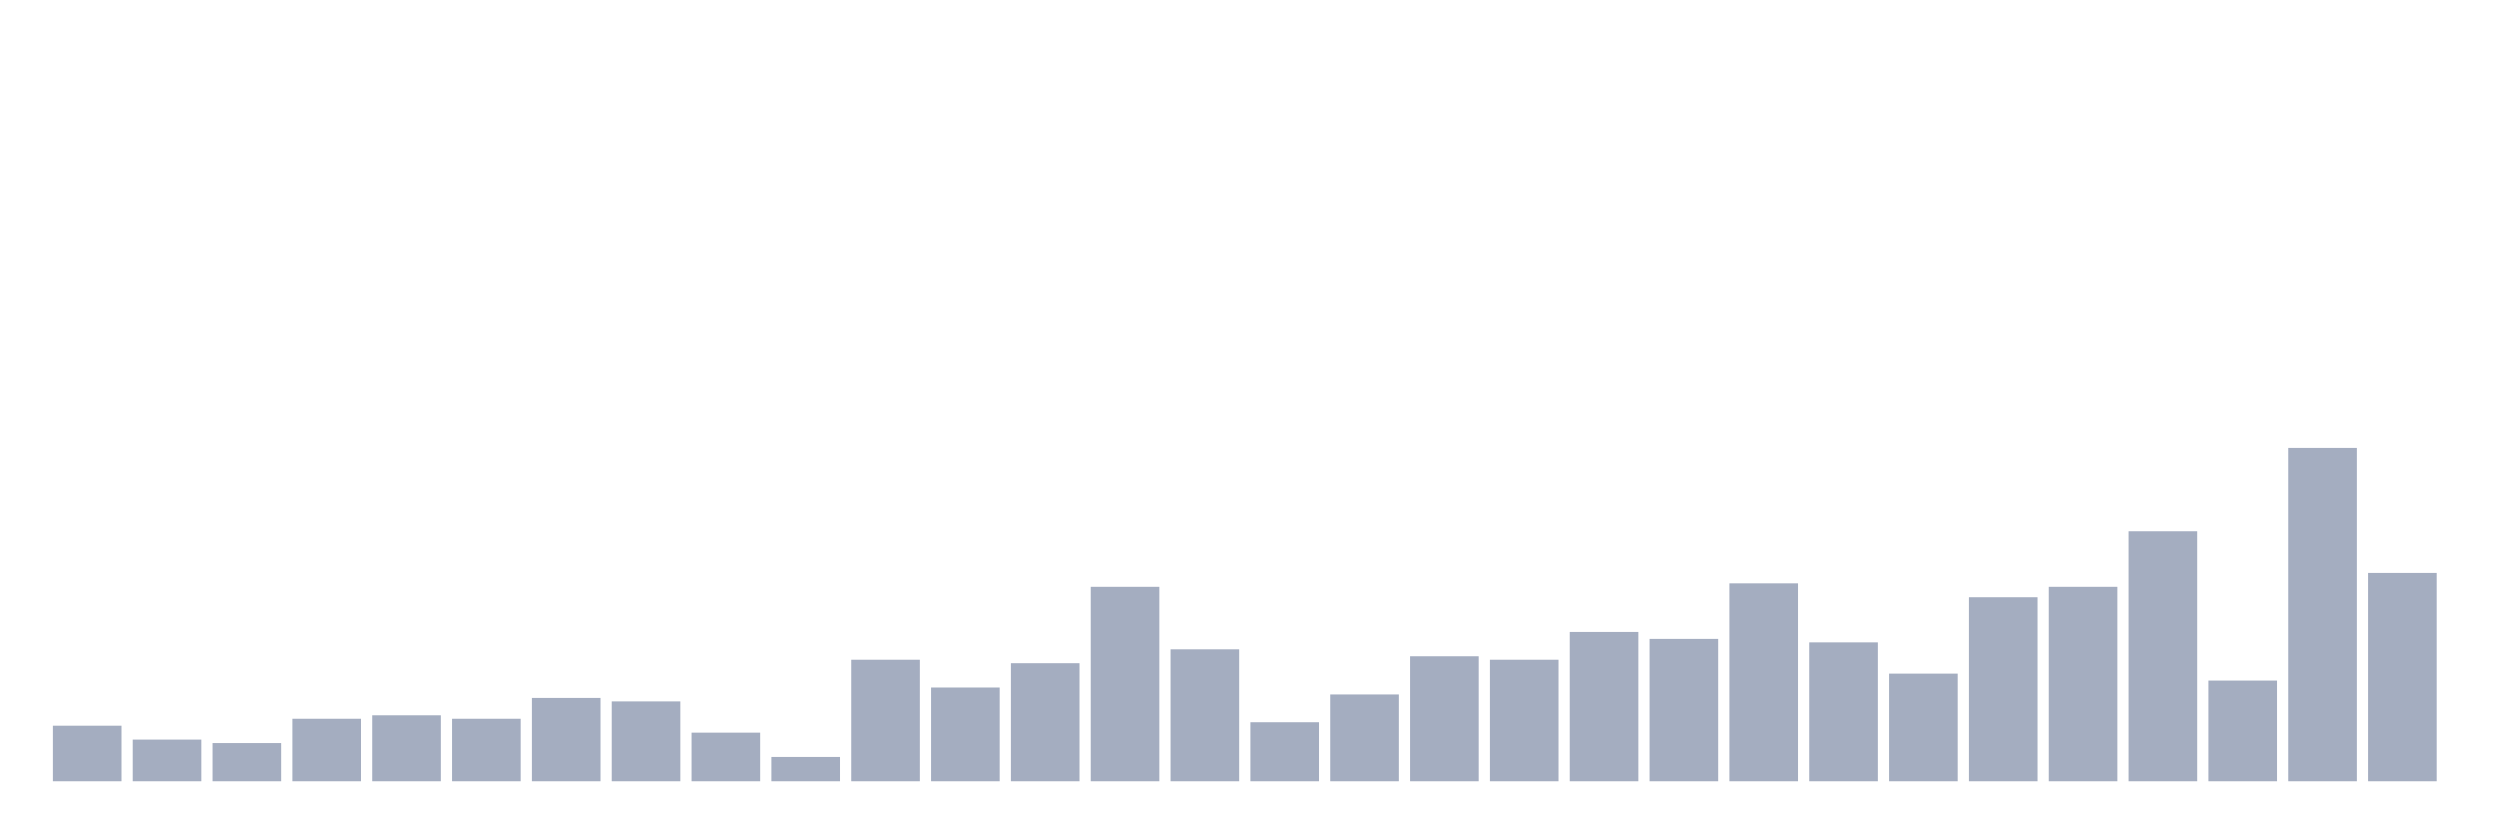
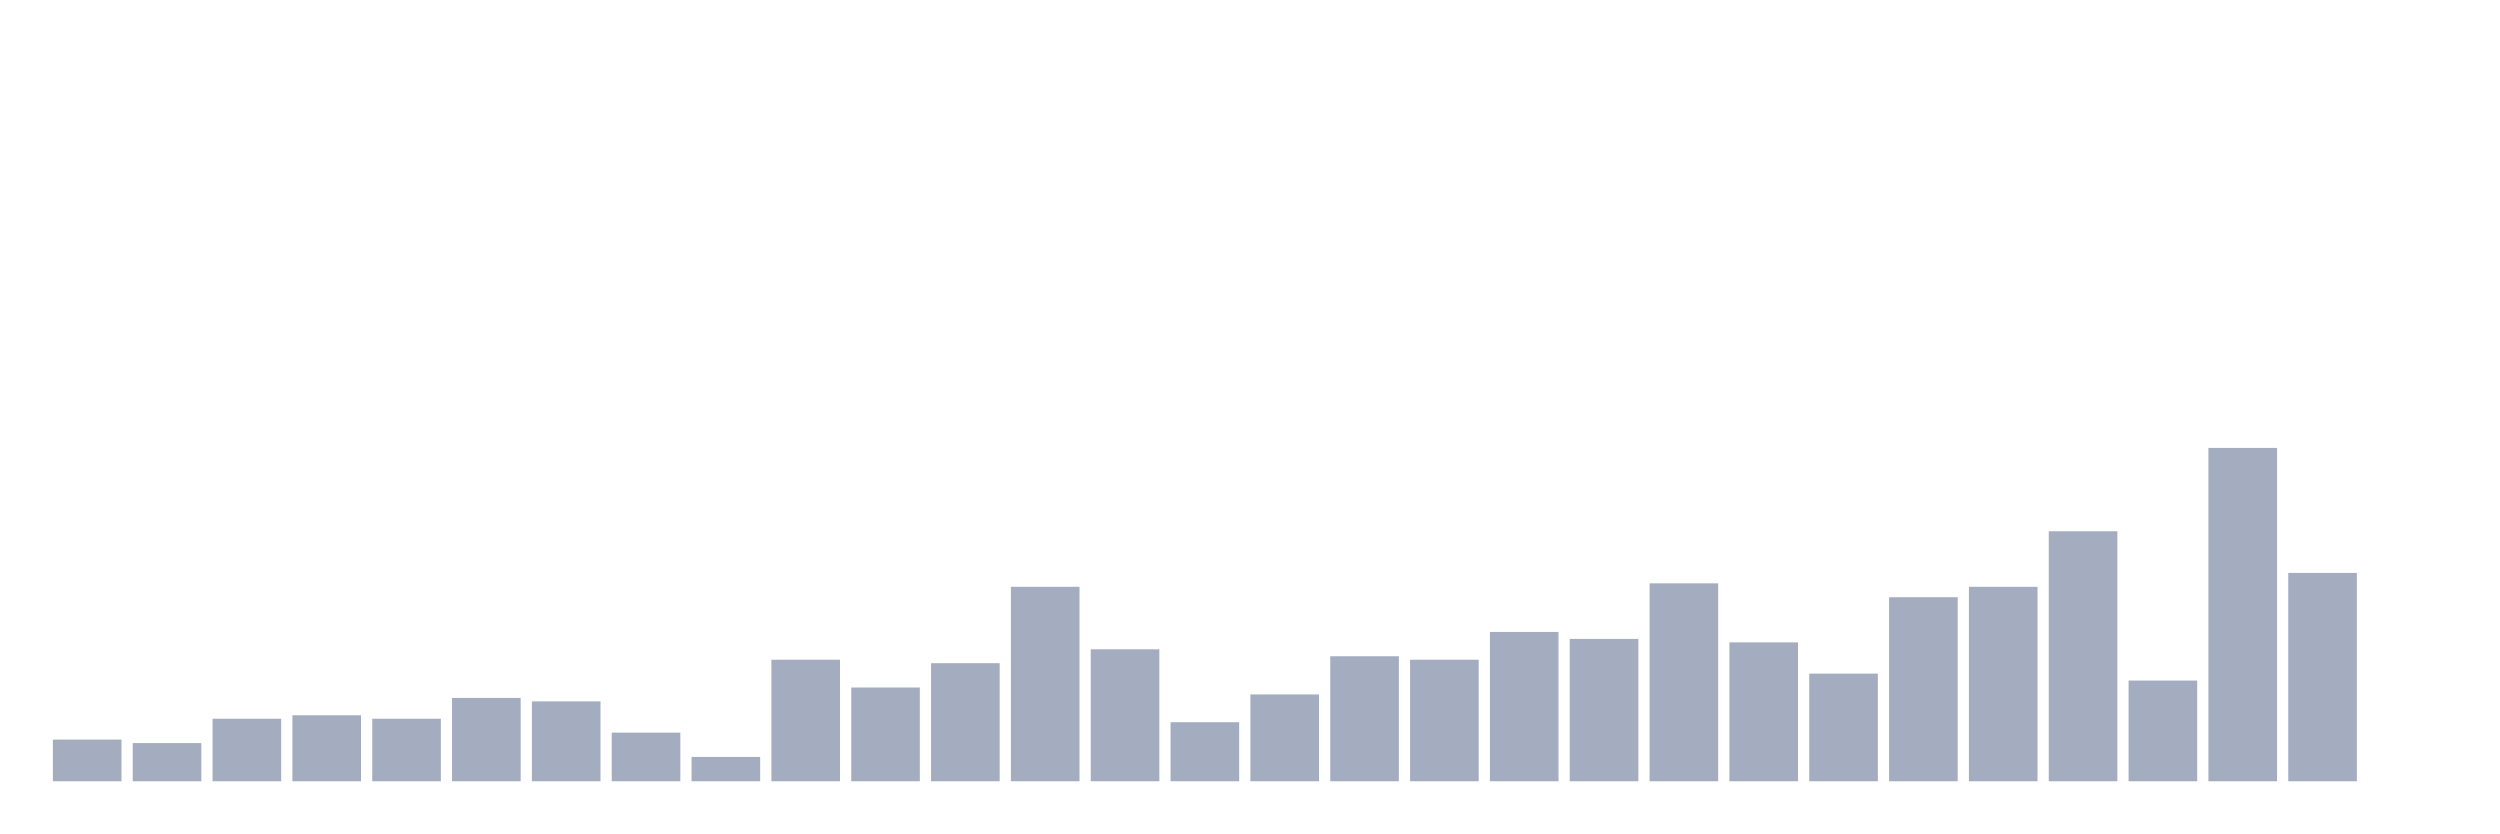
<svg xmlns="http://www.w3.org/2000/svg" viewBox="0 0 480 160">
  <g transform="translate(10,10)">
-     <rect class="bar" x="0.153" width="13.175" y="129.333" height="10.667" fill="rgb(164,173,192)" />
-     <rect class="bar" x="15.482" width="13.175" y="132" height="8" fill="rgb(164,173,192)" />
-     <rect class="bar" x="30.81" width="13.175" y="132.667" height="7.333" fill="rgb(164,173,192)" />
-     <rect class="bar" x="46.138" width="13.175" y="128" height="12" fill="rgb(164,173,192)" />
-     <rect class="bar" x="61.466" width="13.175" y="127.333" height="12.667" fill="rgb(164,173,192)" />
-     <rect class="bar" x="76.794" width="13.175" y="128" height="12" fill="rgb(164,173,192)" />
-     <rect class="bar" x="92.123" width="13.175" y="124" height="16" fill="rgb(164,173,192)" />
-     <rect class="bar" x="107.451" width="13.175" y="124.667" height="15.333" fill="rgb(164,173,192)" />
-     <rect class="bar" x="122.779" width="13.175" y="130.667" height="9.333" fill="rgb(164,173,192)" />
-     <rect class="bar" x="138.107" width="13.175" y="135.333" height="4.667" fill="rgb(164,173,192)" />
-     <rect class="bar" x="153.436" width="13.175" y="116.667" height="23.333" fill="rgb(164,173,192)" />
-     <rect class="bar" x="168.764" width="13.175" y="122" height="18" fill="rgb(164,173,192)" />
-     <rect class="bar" x="184.092" width="13.175" y="117.333" height="22.667" fill="rgb(164,173,192)" />
-     <rect class="bar" x="199.42" width="13.175" y="102.667" height="37.333" fill="rgb(164,173,192)" />
-     <rect class="bar" x="214.748" width="13.175" y="114.667" height="25.333" fill="rgb(164,173,192)" />
-     <rect class="bar" x="230.077" width="13.175" y="128.667" height="11.333" fill="rgb(164,173,192)" />
-     <rect class="bar" x="245.405" width="13.175" y="123.333" height="16.667" fill="rgb(164,173,192)" />
-     <rect class="bar" x="260.733" width="13.175" y="116" height="24" fill="rgb(164,173,192)" />
-     <rect class="bar" x="276.061" width="13.175" y="116.667" height="23.333" fill="rgb(164,173,192)" />
-     <rect class="bar" x="291.39" width="13.175" y="111.333" height="28.667" fill="rgb(164,173,192)" />
-     <rect class="bar" x="306.718" width="13.175" y="112.667" height="27.333" fill="rgb(164,173,192)" />
-     <rect class="bar" x="322.046" width="13.175" y="102" height="38" fill="rgb(164,173,192)" />
-     <rect class="bar" x="337.374" width="13.175" y="113.333" height="26.667" fill="rgb(164,173,192)" />
-     <rect class="bar" x="352.702" width="13.175" y="119.333" height="20.667" fill="rgb(164,173,192)" />
-     <rect class="bar" x="368.031" width="13.175" y="104.667" height="35.333" fill="rgb(164,173,192)" />
-     <rect class="bar" x="383.359" width="13.175" y="102.667" height="37.333" fill="rgb(164,173,192)" />
-     <rect class="bar" x="398.687" width="13.175" y="92" height="48" fill="rgb(164,173,192)" />
-     <rect class="bar" x="414.015" width="13.175" y="120.667" height="19.333" fill="rgb(164,173,192)" />
-     <rect class="bar" x="429.344" width="13.175" y="76" height="64" fill="rgb(164,173,192)" />
-     <rect class="bar" x="444.672" width="13.175" y="100" height="40" fill="rgb(164,173,192)" />
+     <rect class="bar" x="0.153" width="13.175" y="132" height="8" fill="rgb(164,173,192)" />
+     <rect class="bar" x="15.482" width="13.175" y="132.667" height="7.333" fill="rgb(164,173,192)" />
+     <rect class="bar" x="30.81" width="13.175" y="128" height="12" fill="rgb(164,173,192)" />
+     <rect class="bar" x="46.138" width="13.175" y="127.333" height="12.667" fill="rgb(164,173,192)" />
+     <rect class="bar" x="61.466" width="13.175" y="128" height="12" fill="rgb(164,173,192)" />
+     <rect class="bar" x="76.794" width="13.175" y="124" height="16" fill="rgb(164,173,192)" />
+     <rect class="bar" x="92.123" width="13.175" y="124.667" height="15.333" fill="rgb(164,173,192)" />
+     <rect class="bar" x="107.451" width="13.175" y="130.667" height="9.333" fill="rgb(164,173,192)" />
+     <rect class="bar" x="122.779" width="13.175" y="135.333" height="4.667" fill="rgb(164,173,192)" />
+     <rect class="bar" x="138.107" width="13.175" y="116.667" height="23.333" fill="rgb(164,173,192)" />
+     <rect class="bar" x="153.436" width="13.175" y="122" height="18" fill="rgb(164,173,192)" />
+     <rect class="bar" x="168.764" width="13.175" y="117.333" height="22.667" fill="rgb(164,173,192)" />
+     <rect class="bar" x="184.092" width="13.175" y="102.667" height="37.333" fill="rgb(164,173,192)" />
+     <rect class="bar" x="199.42" width="13.175" y="114.667" height="25.333" fill="rgb(164,173,192)" />
+     <rect class="bar" x="214.748" width="13.175" y="128.667" height="11.333" fill="rgb(164,173,192)" />
+     <rect class="bar" x="230.077" width="13.175" y="123.333" height="16.667" fill="rgb(164,173,192)" />
+     <rect class="bar" x="245.405" width="13.175" y="116" height="24" fill="rgb(164,173,192)" />
+     <rect class="bar" x="260.733" width="13.175" y="116.667" height="23.333" fill="rgb(164,173,192)" />
+     <rect class="bar" x="276.061" width="13.175" y="111.333" height="28.667" fill="rgb(164,173,192)" />
+     <rect class="bar" x="291.39" width="13.175" y="112.667" height="27.333" fill="rgb(164,173,192)" />
+     <rect class="bar" x="306.718" width="13.175" y="102" height="38" fill="rgb(164,173,192)" />
+     <rect class="bar" x="322.046" width="13.175" y="113.333" height="26.667" fill="rgb(164,173,192)" />
+     <rect class="bar" x="337.374" width="13.175" y="119.333" height="20.667" fill="rgb(164,173,192)" />
+     <rect class="bar" x="352.702" width="13.175" y="104.667" height="35.333" fill="rgb(164,173,192)" />
+     <rect class="bar" x="368.031" width="13.175" y="102.667" height="37.333" fill="rgb(164,173,192)" />
+     <rect class="bar" x="383.359" width="13.175" y="92" height="48" fill="rgb(164,173,192)" />
+     <rect class="bar" x="398.687" width="13.175" y="120.667" height="19.333" fill="rgb(164,173,192)" />
+     <rect class="bar" x="414.015" width="13.175" y="76" height="64" fill="rgb(164,173,192)" />
+     <rect class="bar" x="429.344" width="13.175" y="100" height="40" fill="rgb(164,173,192)" />
+     <rect class="bar" x="444.672" width="13.175" y="140" height="0" fill="rgb(164,173,192)" />
  </g>
</svg>
